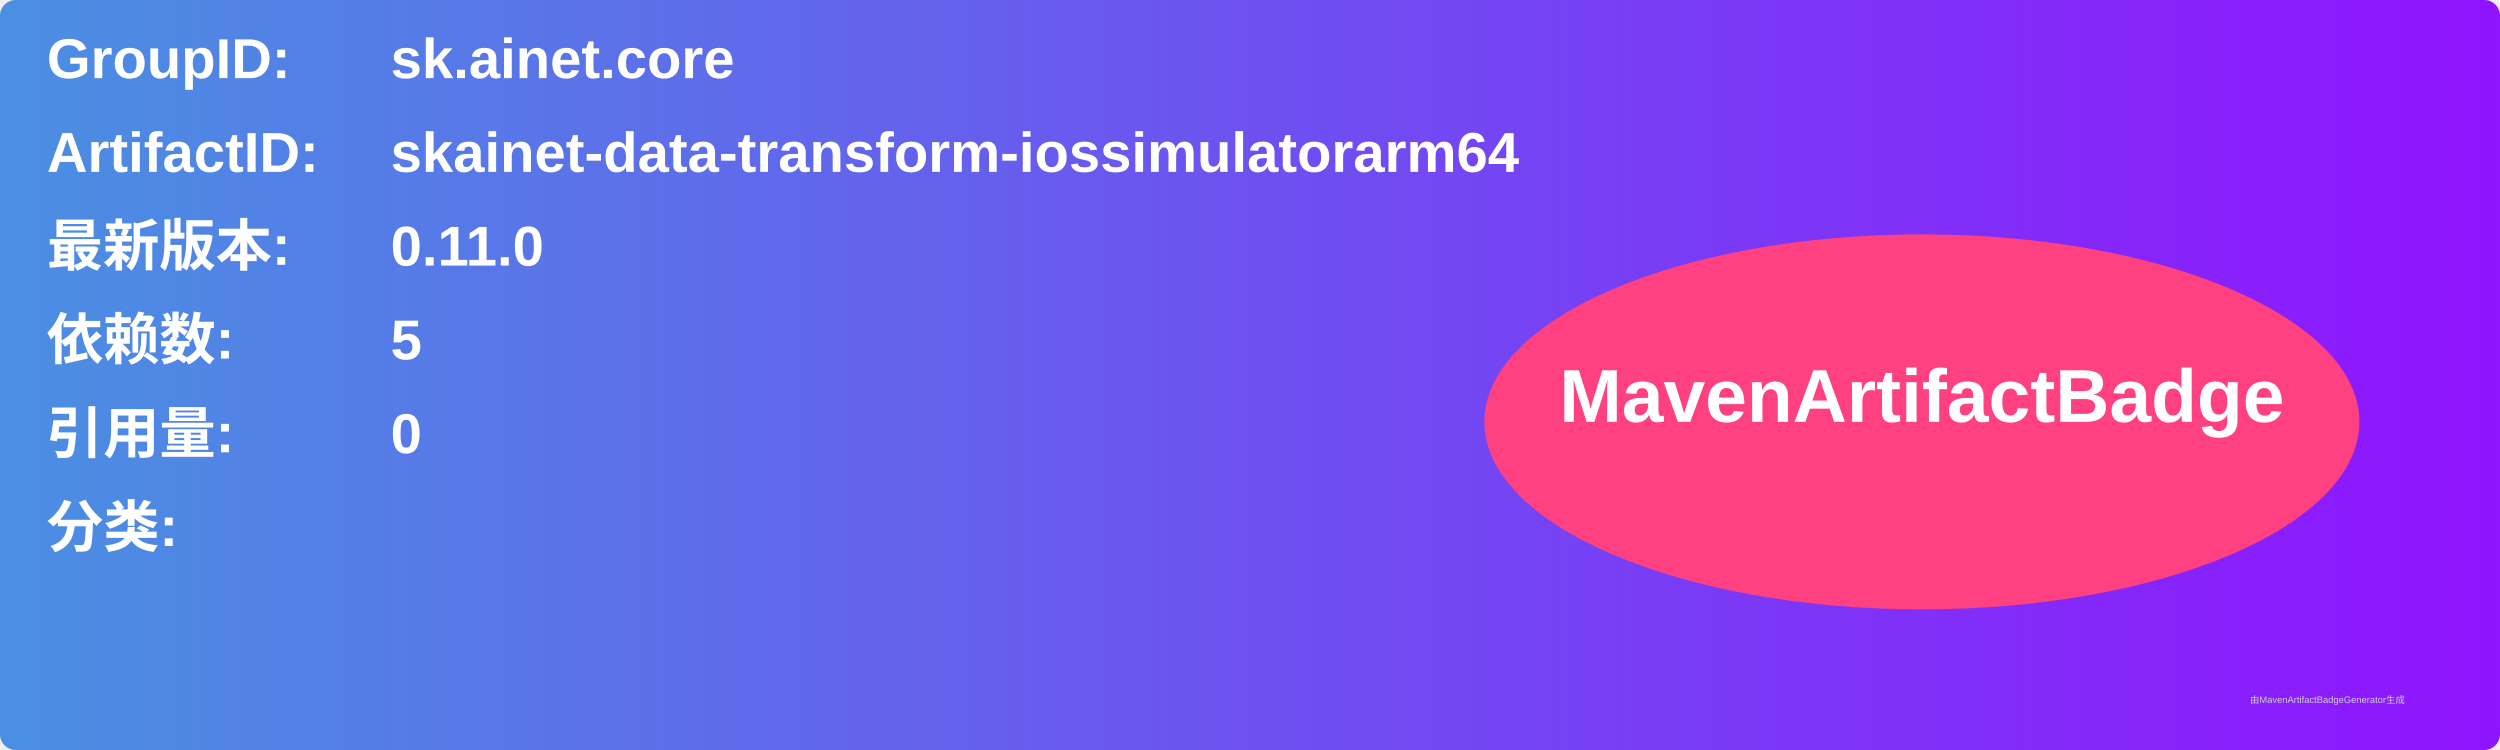
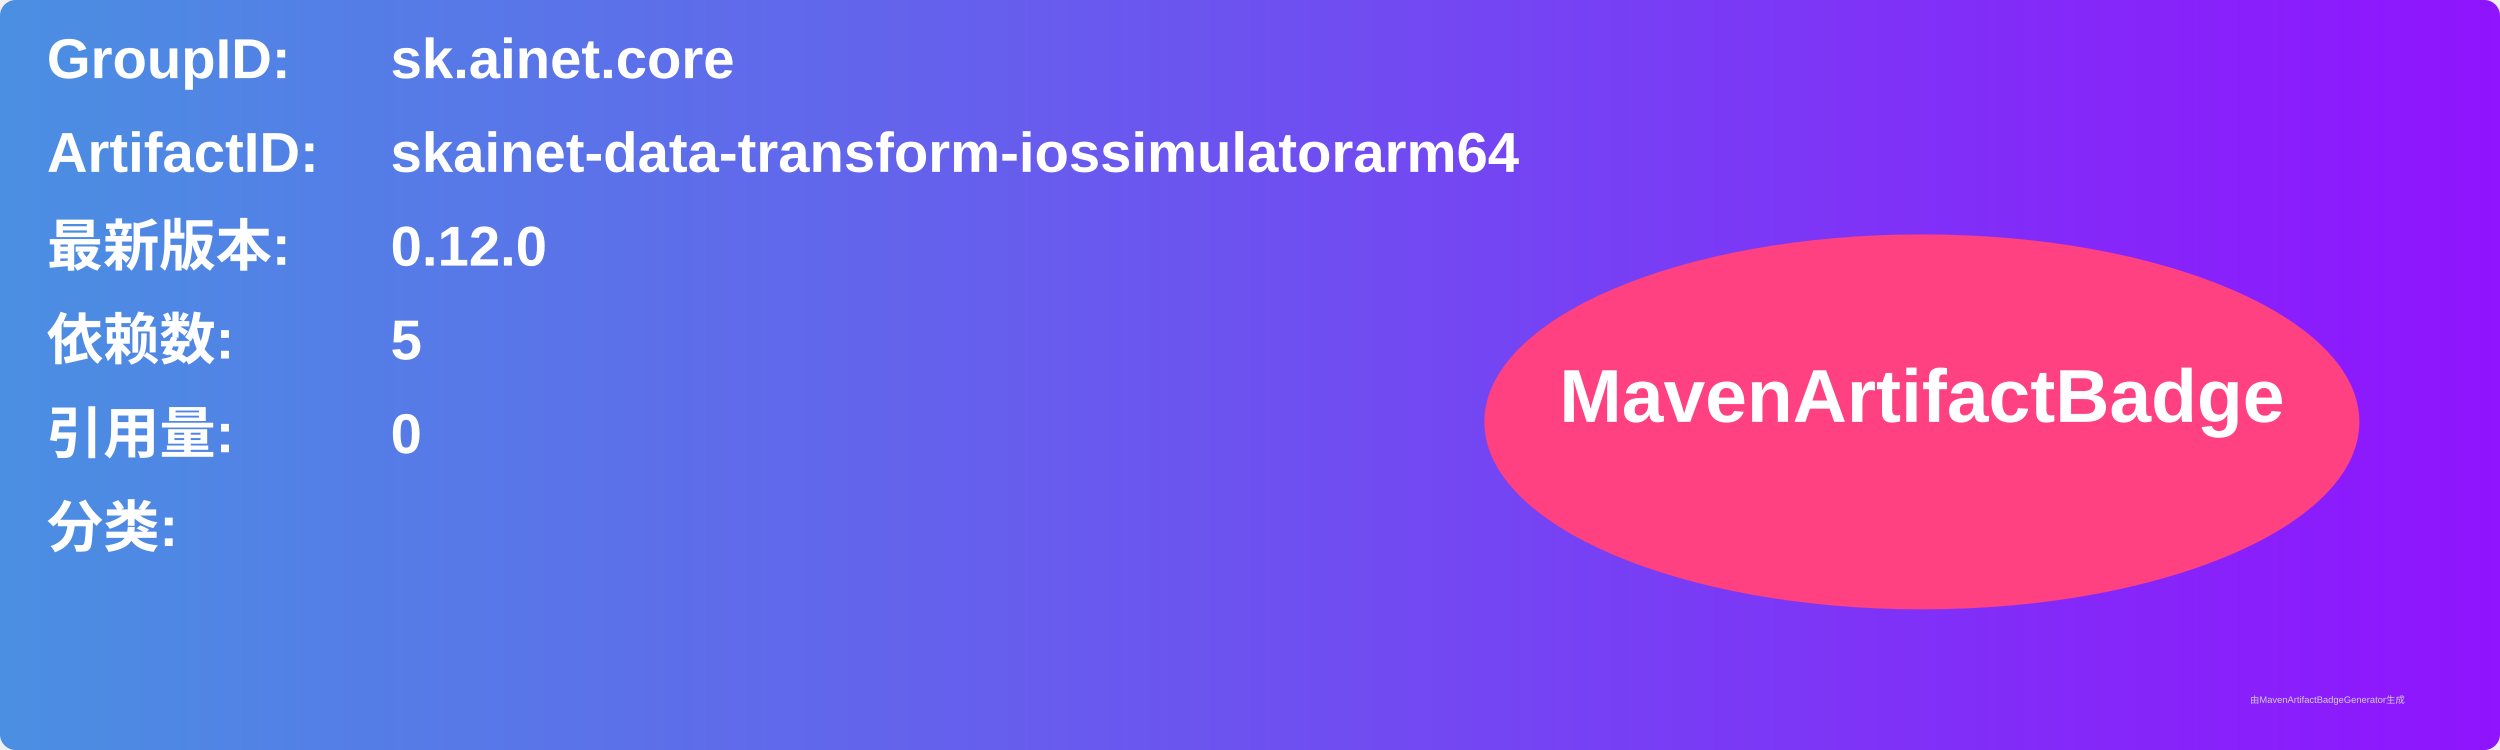
<svg xmlns="http://www.w3.org/2000/svg" width="800" height="240" viewBox="0 0 800 240">
  <linearGradient id="grad" x1="0%" y1="0%" x2="100%" y2="0%">
    <stop offset="0%" stop-color="#4a90e2" />
    <stop offset="100%" stop-color="#9013fe" />
  </linearGradient>
  <rect width="100%" height="100%" rx="5" ry="5" fill="url(#grad)" />
  <g transform="translate(15, 15)">
    <text x="0" y="10" font-family="Arial" font-size="18" fill="white" font-weight="bold" width="260">GroupID:</text>
    <text x="110" y="10" font-family="Arial" font-size="18" fill="white" font-weight="bold" width="460">sk.ainet.core</text>
    <text x="0" y="40" font-family="Arial" font-size="18" fill="white" font-weight="bold" width="260">ArtifactID:</text>
    <text x="110" y="40" font-family="Arial" font-size="18" fill="white" font-weight="bold" width="460">skainet-data-transform-iossimulatorarm64</text>
    <text x="0" y="70" font-family="Arial" font-size="18" fill="white" font-weight="bold">最新版本:</text>
    <text x="110" y="70" font-family="Arial" font-size="18" fill="white" font-weight="bold">
-       <tspan font-weight="bold">0.11.0</tspan>
+       <tspan font-weight="bold">0.12.0</tspan>
    </text>
    <text x="0" y="100" font-family="Arial" font-size="18" fill="white" font-weight="bold">依赖数: </text>
    <text x="110" y="100" font-family="Arial" font-size="18" fill="white">
      <tspan font-weight="bold">5</tspan>
    </text>
    <text x="0" y="130" font-family="Arial" font-size="18" fill="white" font-weight="bold">引用量: </text>
    <text x="110" y="130" font-family="Arial" font-size="18" fill="white">
      <tspan font-weight="bold">0</tspan>
    </text>
    <text x="0" y="160" font-family="Arial" font-size="18" fill="white" font-weight="bold">分类:</text>
    <text x="10" y="190" font-family="Arial" font-size="10" fill="white">
      <tspan font-weight="bold" />
    </text>
    <ellipse cx="600" cy="120" rx="140" ry="60" fill="#ff4081" />
    <text x="600" y="120" text-anchor="middle" font-family="Arial" font-size="24" fill="white" font-weight="bold">MavenArtifactBadge</text>
  </g>
  <text x="720" y="225" font-family="Arial" font-size="3" fill="#d0d0d0">由MavenArtifactBadgeGenerator生成</text>
</svg>
